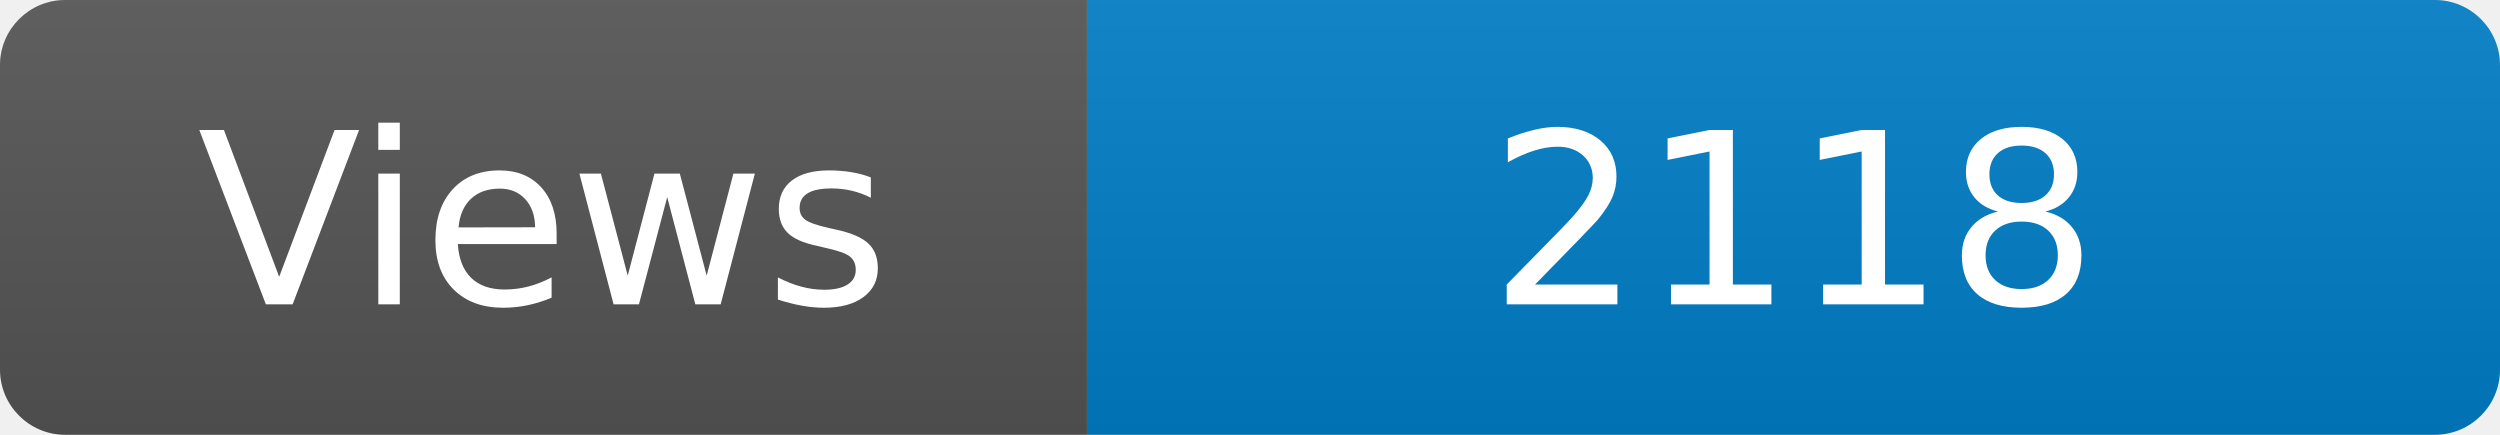
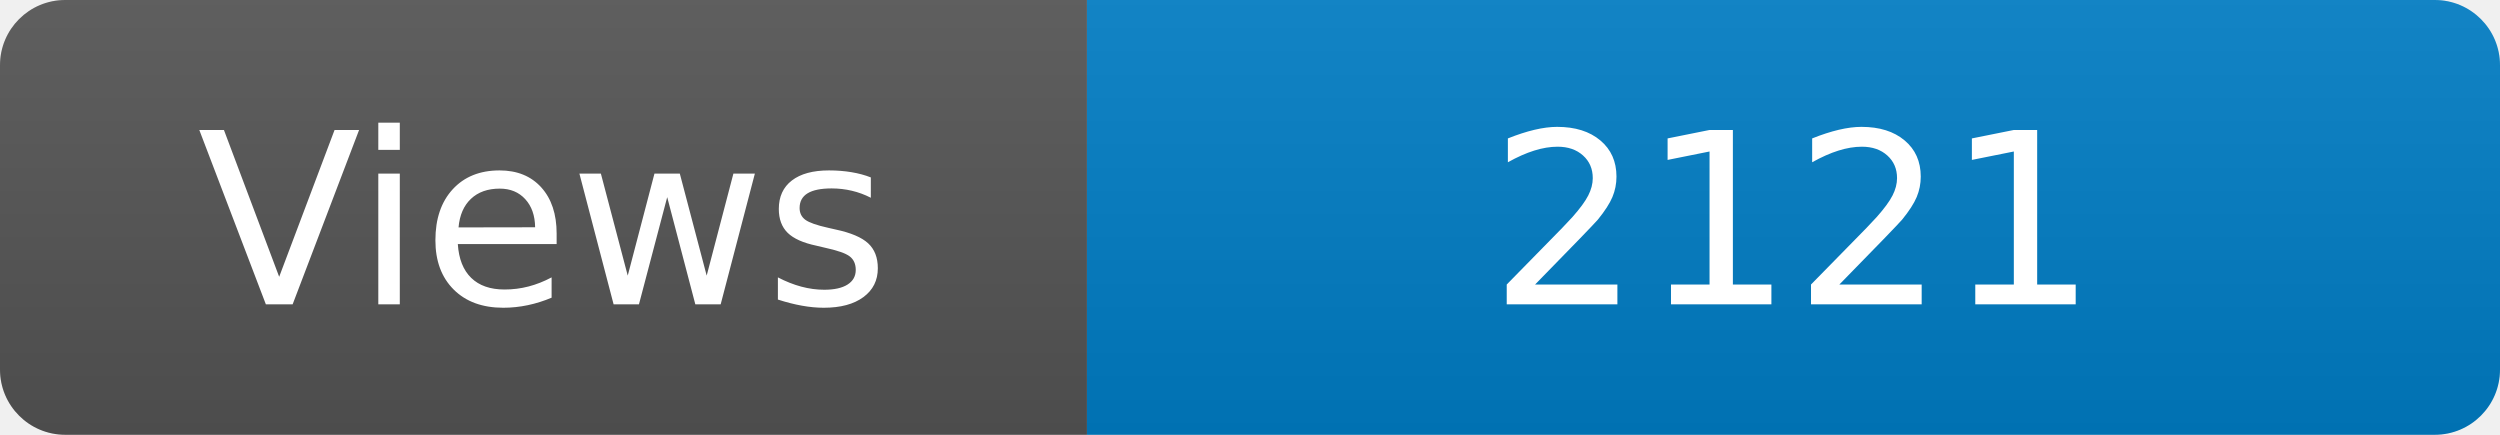
<svg xmlns="http://www.w3.org/2000/svg" width="115" height="20" role="img" aria-label="Maintained?: yes">
  <linearGradient id="s" x2="0" y2="100%">
    <stop offset="0" stop-color="#bbb" stop-opacity=".1" />
    <stop offset="1" stop-opacity=".1" />
  </linearGradient>
  <clipPath id="r">
    <rect width="115" height="20" rx="3" fill="#fff" />
  </clipPath>
  <g clip-path="url(#r)">
    <rect width="50" height="20" fill="#555" />
    <rect x="50" width="160" height="20" fill="#007ec6" />
    <rect width="115" height="20" fill="url(#s)" />
  </g>
  <g fill="#fff" text-anchor="middle" font-family="Verdana,Geneva,DejaVu Sans,sans-serif" font-size="110">
    <text x="250" y="140" transform="scale(.1)" fill="#fff">Views</text>
-     <text x="825" y="140" transform="scale(.1)" fill="#fff">2118</text>
+     <text x="825" y="140" transform="scale(.1)" fill="#fff">2121</text>
  </g>
</svg>
